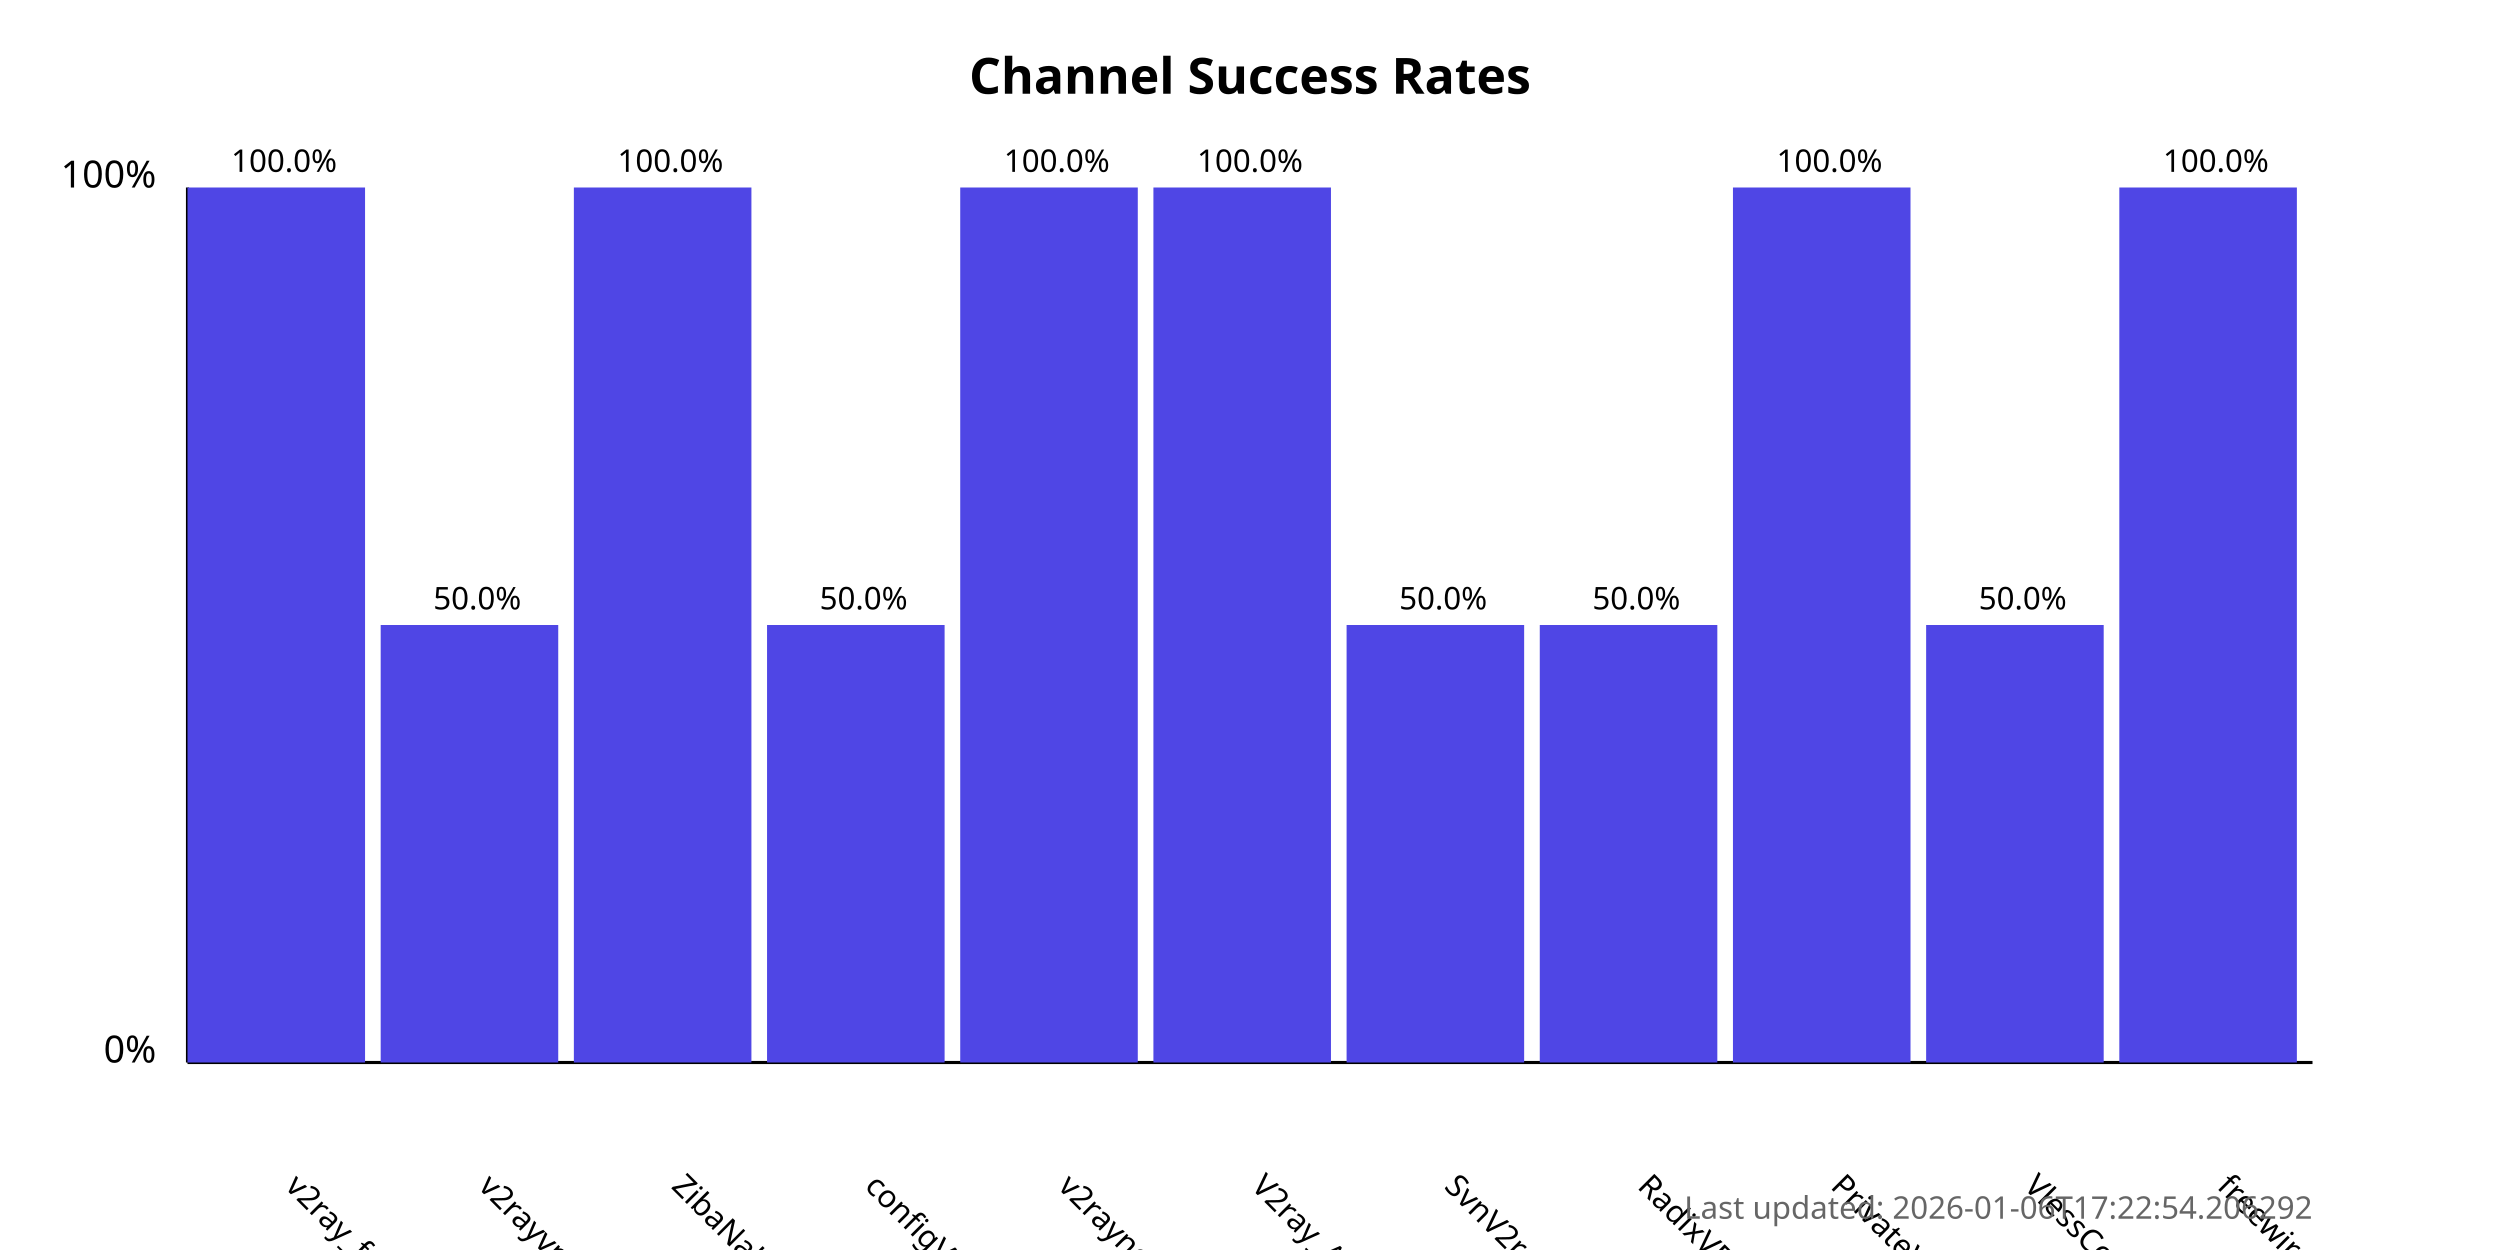
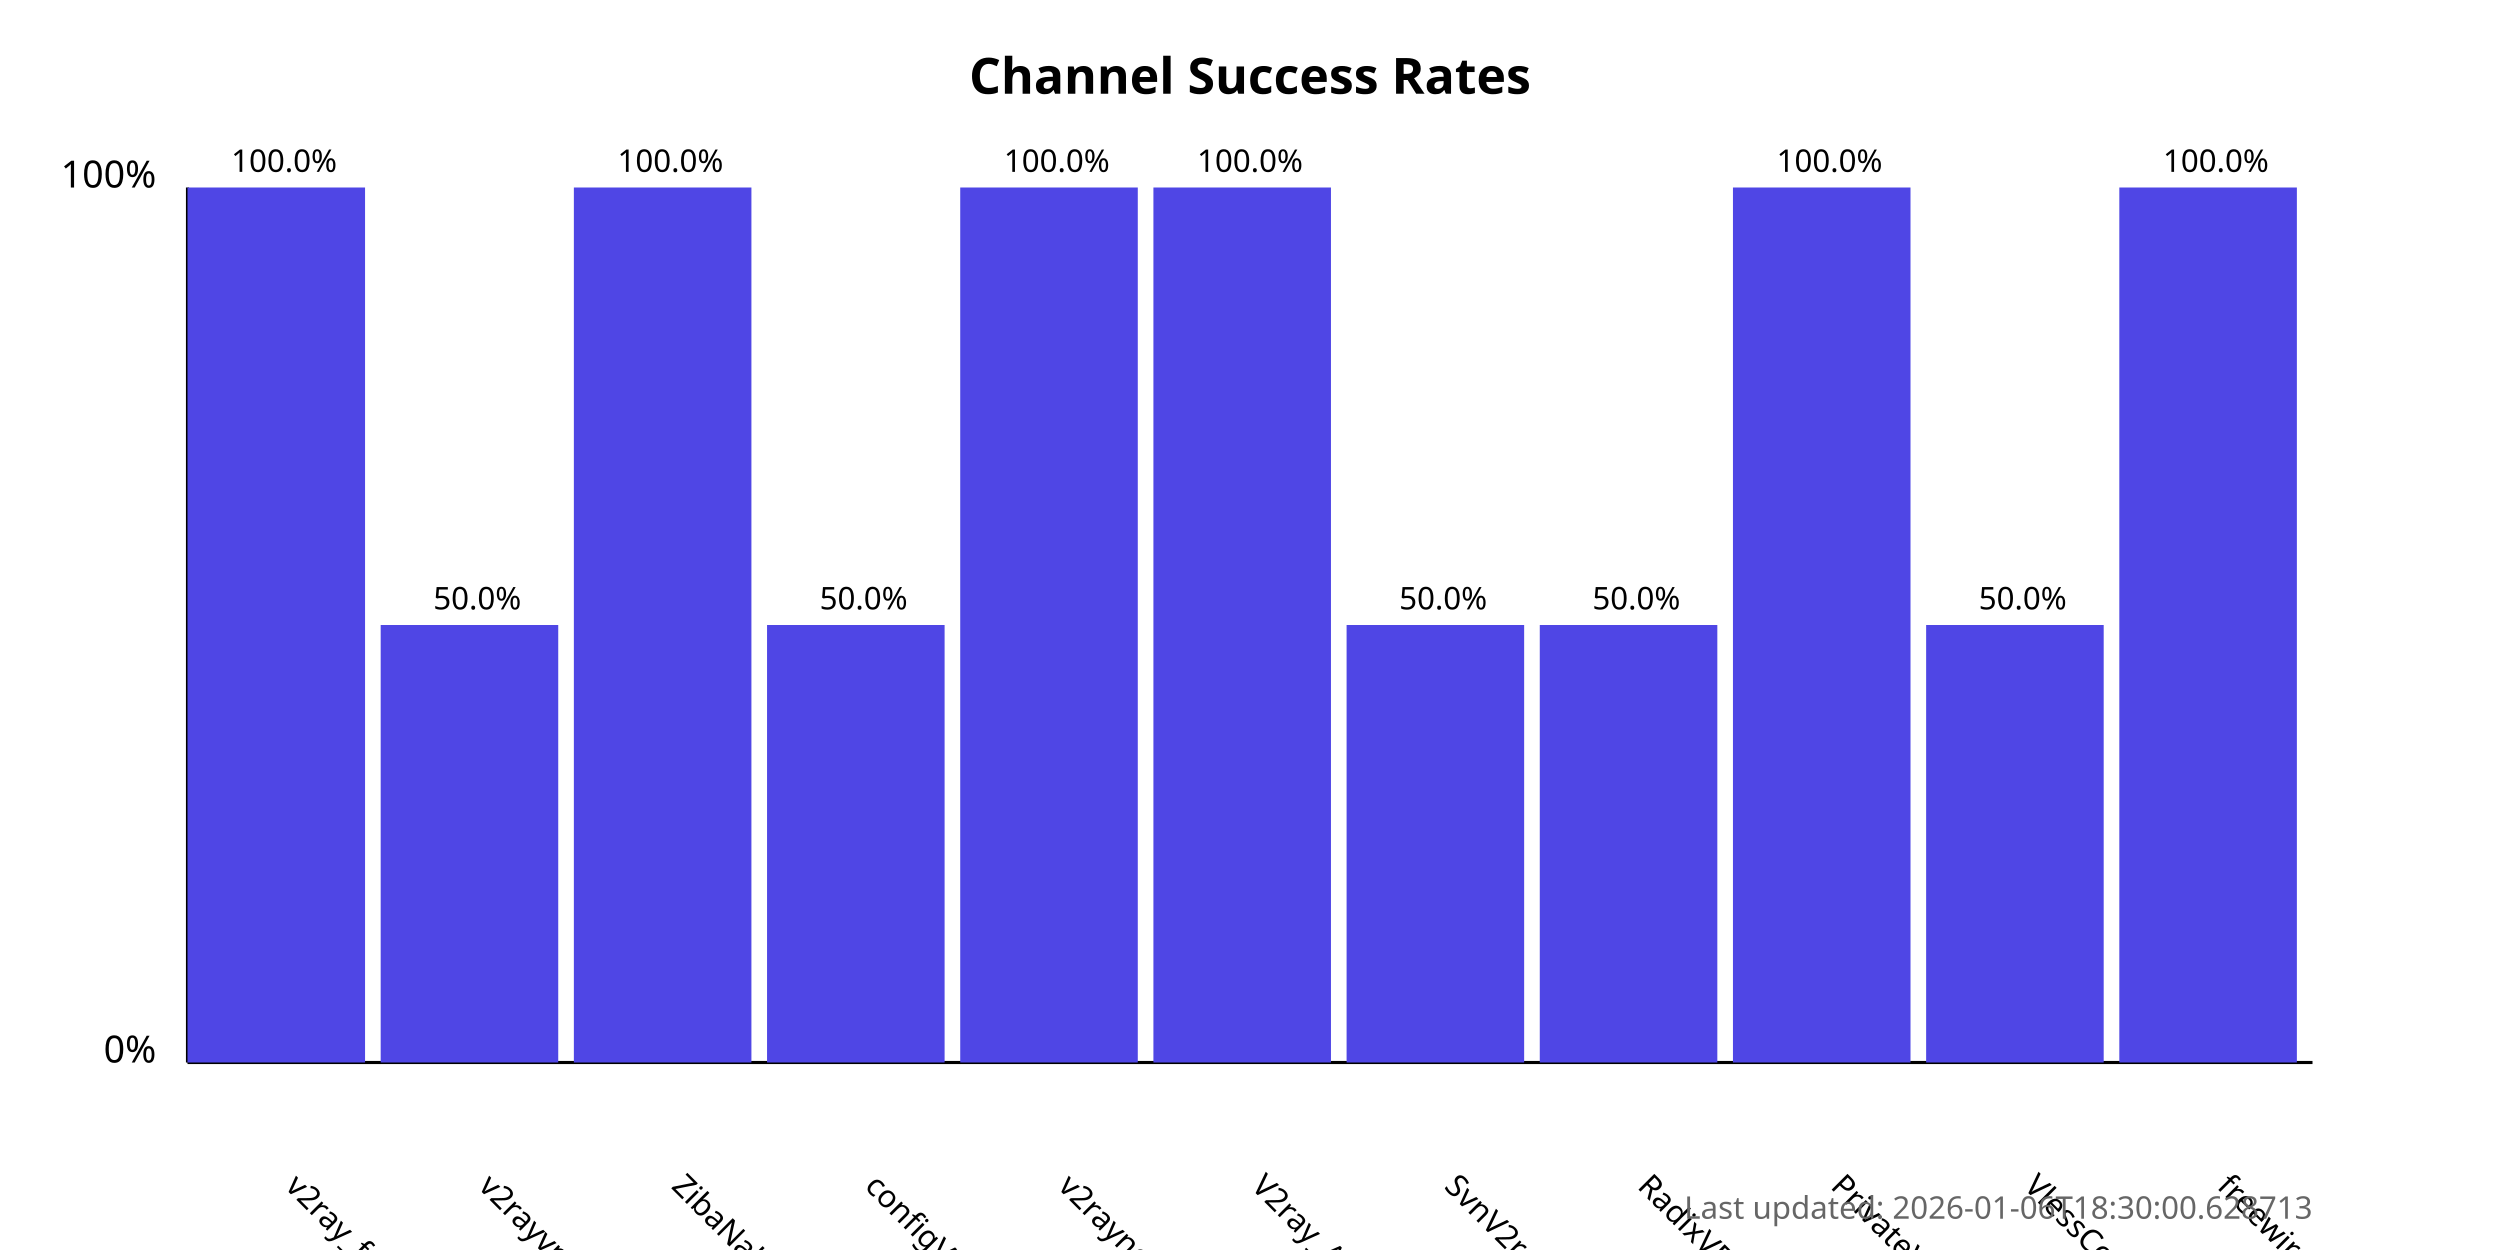
<svg xmlns="http://www.w3.org/2000/svg" width="800" height="400">
  <style>
            .chart-title { font: bold 16px sans-serif; }
            .axis-label { font: 12px sans-serif; }
            .tick-label { font: 10px sans-serif; }
            .bar { fill: #4f46e5; }
            .bar:hover { fill: #6366f1; }
            .timestamp { font: 10px sans-serif; fill: #666; }
        </style>
  <text x="400.0" y="30" text-anchor="middle" class="chart-title">
            Channel Success Rates
        </text>
  <line x1="60" y1="340" x2="60" y2="60" stroke="black" stroke-width="1" />
  <line x1="60" y1="340" x2="740" y2="340" stroke="black" stroke-width="1" />
  <text x="50" y="340" text-anchor="end" class="axis-label">0%</text>
  <text x="50" y="60" text-anchor="end" class="axis-label">100%</text>
  <g>
    <rect x="60" y="60.0" width="56.818" height="280.0" class="bar" />
    <text x="90.909" y="380" transform="rotate(45, 90.90909, 380)" text-anchor="start" class="tick-label">
                v2ray_free_conf
            </text>
    <text x="90.909" y="55.0" text-anchor="middle" class="tick-label">
                100.0%
            </text>
  </g>
  <g>
    <rect x="121.818" y="200.0" width="56.818" height="140.0" class="bar" />
    <text x="152.727" y="380" transform="rotate(45, 152.7273, 380)" text-anchor="start" class="tick-label">
                v2rayvpno
            </text>
    <text x="152.727" y="195.0" text-anchor="middle" class="tick-label">
                50.0%
            </text>
  </g>
  <g>
    <rect x="183.636" y="60.0" width="56.818" height="280.0" class="bar" />
    <text x="214.545" y="380" transform="rotate(45, 214.5455, 380)" text-anchor="start" class="tick-label">
                ZibaNabz
            </text>
    <text x="214.545" y="55.0" text-anchor="middle" class="tick-label">
                100.0%
            </text>
  </g>
  <g>
    <rect x="245.455" y="200.0" width="56.818" height="140.0" class="bar" />
    <text x="276.364" y="380" transform="rotate(45, 276.3636, 380)" text-anchor="start" class="tick-label">
                configV2rayForFree
            </text>
    <text x="276.364" y="195.0" text-anchor="middle" class="tick-label">
                50.0%
            </text>
  </g>
  <g>
    <rect x="307.273" y="60.0" width="56.818" height="280.0" class="bar" />
    <text x="338.182" y="380" transform="rotate(45, 338.1818, 380)" text-anchor="start" class="tick-label">
                v2rayngvpn
            </text>
    <text x="338.182" y="55.0" text-anchor="middle" class="tick-label">
                100.0%
            </text>
  </g>
  <g>
    <rect x="369.091" y="60.0" width="56.818" height="280.0" class="bar" />
    <text x="400.0" y="380" transform="rotate(45, 400.0, 380)" text-anchor="start" class="tick-label">
                V2ray_Alpha
            </text>
    <text x="400.0" y="55.0" text-anchor="middle" class="tick-label">
                100.0%
            </text>
  </g>
  <g>
    <rect x="430.909" y="200.0" width="56.818" height="140.0" class="bar" />
    <text x="461.818" y="380" transform="rotate(45, 461.8182, 380)" text-anchor="start" class="tick-label">
                SvnV2ray
            </text>
    <text x="461.818" y="195.0" text-anchor="middle" class="tick-label">
                50.0%
            </text>
  </g>
  <g>
    <rect x="492.727" y="200.0" width="56.818" height="140.0" class="bar" />
    <text x="523.636" y="380" transform="rotate(45, 523.6364, 380)" text-anchor="start" class="tick-label">
                RadixVPN
            </text>
    <text x="523.636" y="195.0" text-anchor="middle" class="tick-label">
                50.0%
            </text>
  </g>
  <g>
    <rect x="554.545" y="60.0" width="56.818" height="280.0" class="bar" />
    <text x="585.455" y="380" transform="rotate(45, 585.4545, 380)" text-anchor="start" class="tick-label">
                PrivateVPNs
            </text>
    <text x="585.455" y="55.0" text-anchor="middle" class="tick-label">
                100.0%
            </text>
  </g>
  <g>
    <rect x="616.364" y="200.0" width="56.818" height="140.0" class="bar" />
    <text x="647.273" y="380" transform="rotate(45, 647.2727, 380)" text-anchor="start" class="tick-label">
                VlessConfig
            </text>
    <text x="647.273" y="195.0" text-anchor="middle" class="tick-label">
                50.0%
            </text>
  </g>
  <g>
    <rect x="678.182" y="60.0" width="56.818" height="280.0" class="bar" />
    <text x="709.091" y="380" transform="rotate(45, 709.0909, 380)" text-anchor="start" class="tick-label">
                freewireguard
            </text>
    <text x="709.091" y="55.0" text-anchor="middle" class="tick-label">
                100.0%
            </text>
  </g>
  <text x="740" y="390" text-anchor="end" class="timestamp">
-             Last updated: 2026-01-06T17:22:54.206292
+             Last updated: 2026-01-06T18:30:00.628713
        </text>
</svg>
